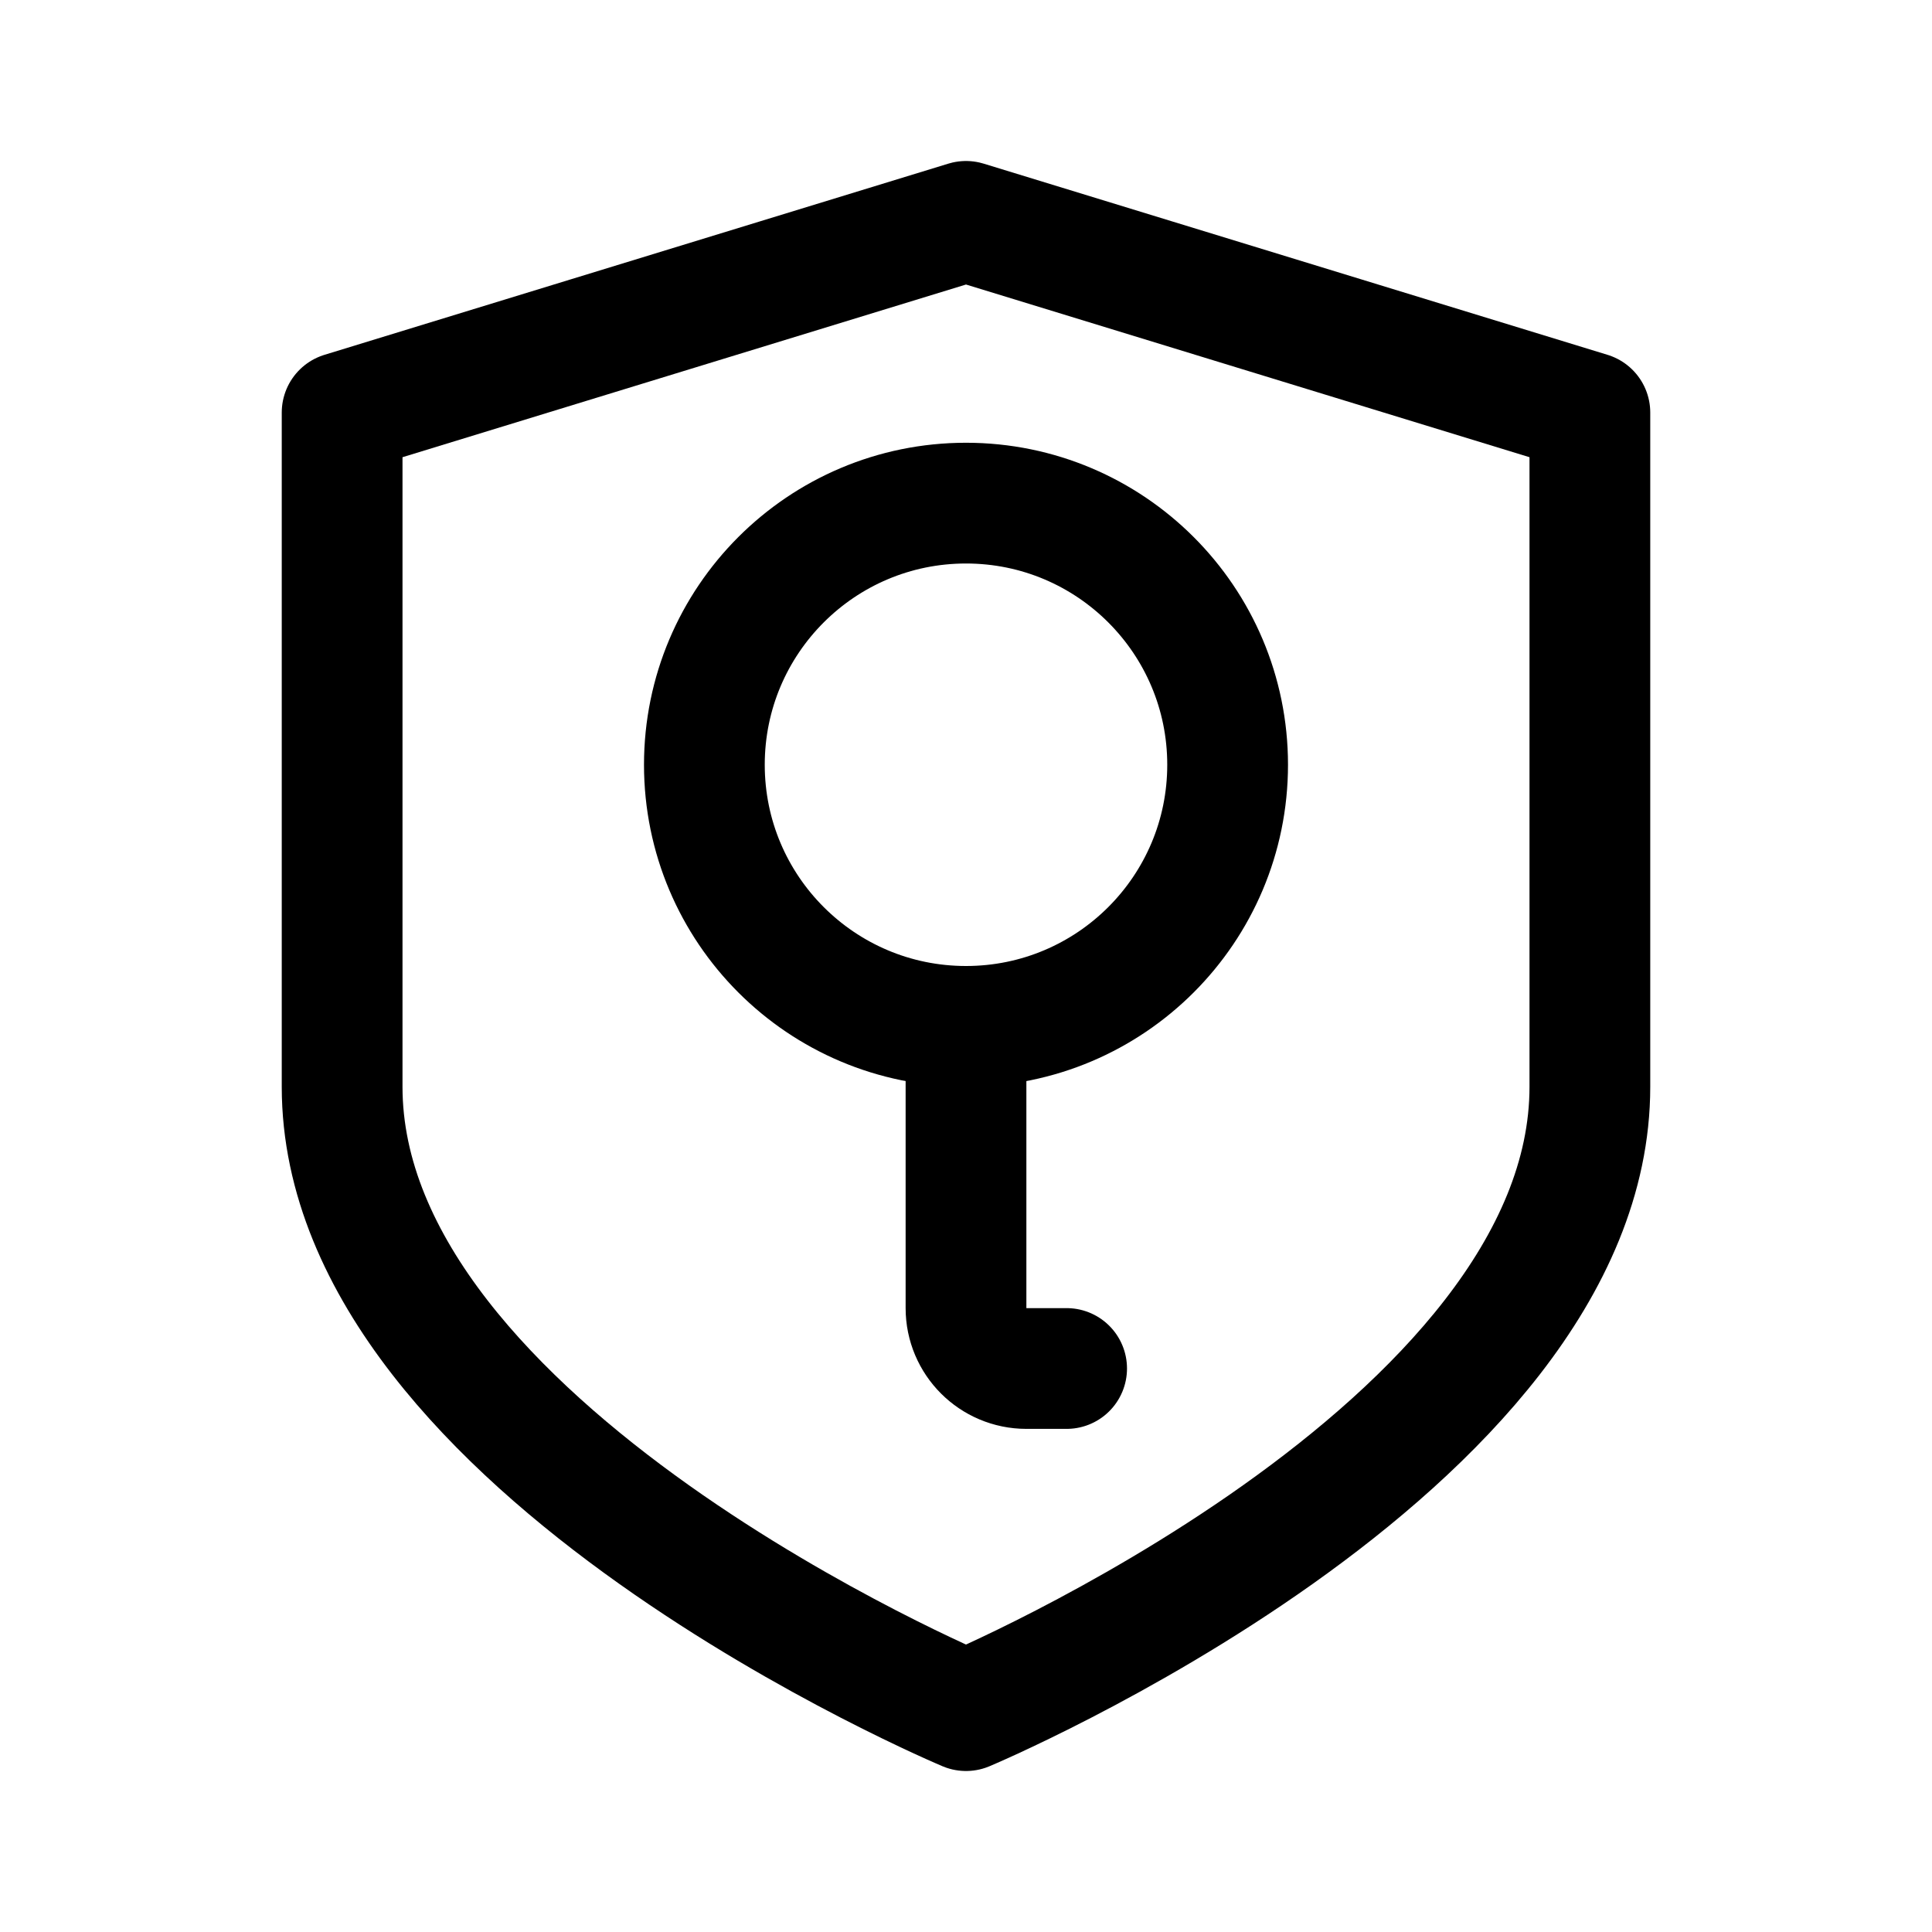
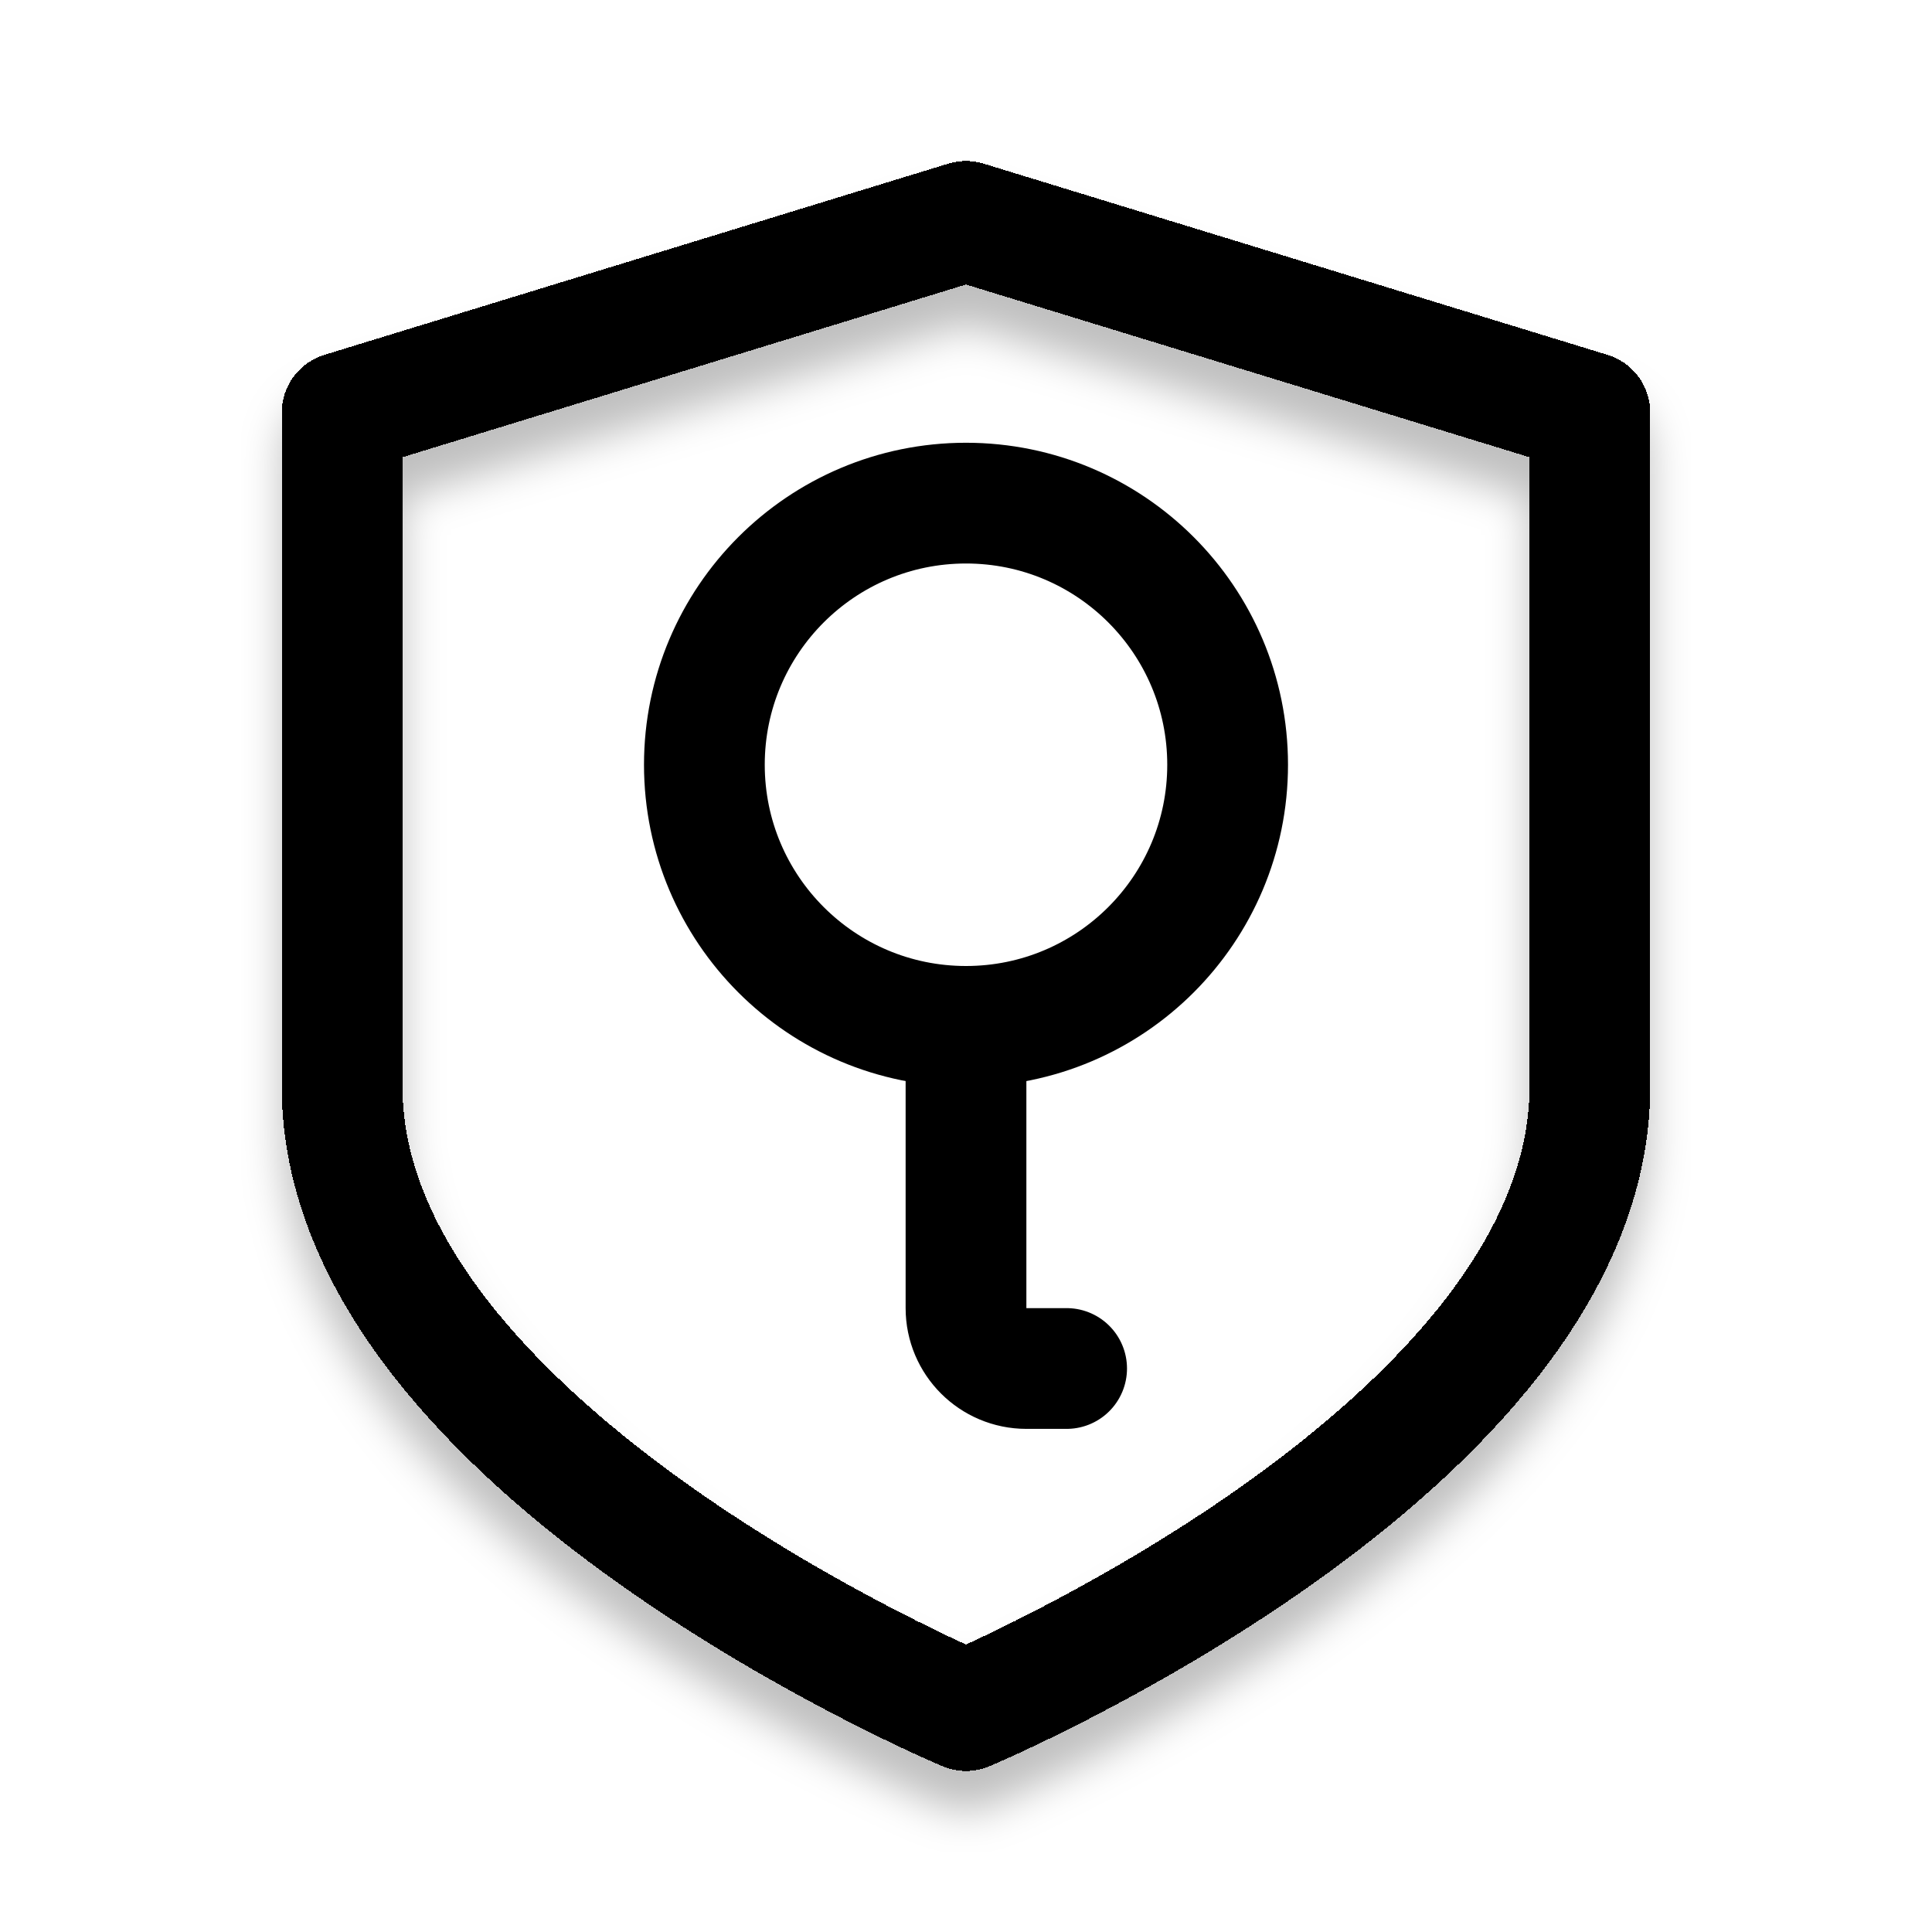
<svg xmlns="http://www.w3.org/2000/svg" width="192" height="192" fill="none">
-   <path d="m34 41 62-19 62 19v67c0 36-62 62-62 62s-62-26-62-62V41Z" stroke="#000" stroke-width="12" stroke-linecap="round" stroke-linejoin="round" />
+   <g filter="url(#safe__a)">
+     <path d="m34 41 62-19 62 19v67c0 36-62 62-62 62s-62-26-62-62V41Z" stroke="#000" stroke-width="12" stroke-linecap="round" stroke-linejoin="round" shape-rendering="crispEdges" />
+   </g>
  <circle cx="96" cy="76" r="26" stroke="#000" stroke-width="12" stroke-linecap="round" stroke-linejoin="round" />
  <path d="M96 102v28a6 6 0 0 0 6 6h4" stroke="#000" stroke-width="12" stroke-linecap="round" stroke-linejoin="round" />
+   <defs>
+     <filter id="safe__a" x="24" y="16" width="144" height="168" filterUnits="userSpaceOnUse" color-interpolation-filters="sRGB">
+       <feFlood flood-opacity="0" result="BackgroundImageFix" />
+       <feColorMatrix in="SourceAlpha" values="0 0 0 0 0 0 0 0 0 0 0 0 0 0 0 0 0 0 127 0" result="hardAlpha" />
+       <feOffset dy="4" />
+       <feGaussianBlur stdDeviation="2" />
+       <feComposite in2="hardAlpha" operator="out" />
+       <feColorMatrix values="0 0 0 0 0 0 0 0 0 0 0 0 0 0 0 0 0 0 0.25 0" />
+       <feBlend in2="BackgroundImageFix" result="effect1_dropShadow_6139_2711" />
+       <feBlend in="SourceGraphic" in2="effect1_dropShadow_6139_2711" result="shape" />
+     </filter>
+   </defs>
</svg>
